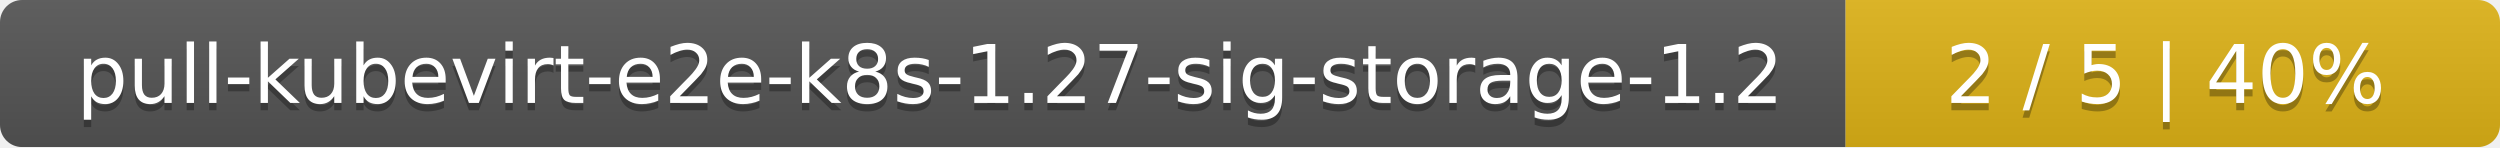
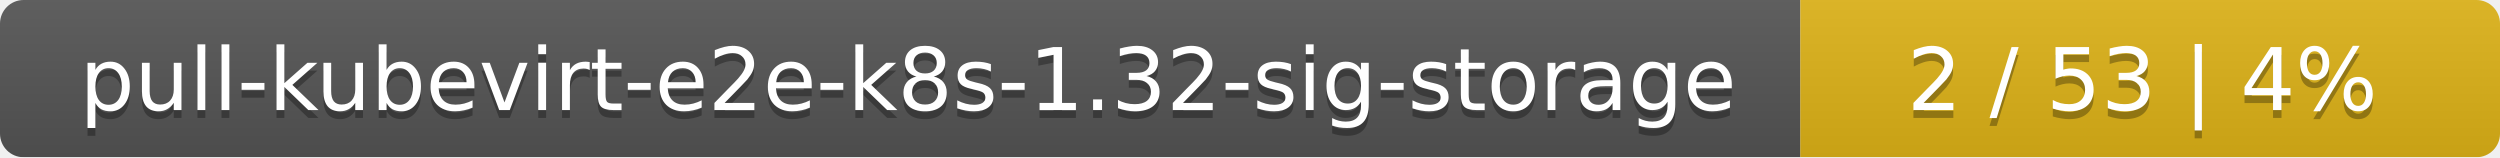
- <svg xmlns="http://www.w3.org/2000/svg" width="340" height="20">
+ <svg xmlns="http://www.w3.org/2000/svg" width="318" height="20">
  <linearGradient id="smooth" x2="0" y2="100%">
    <stop offset="0" stop-color="#bbb" stop-opacity=".1" />
    <stop offset="1" stop-opacity=".1" />
  </linearGradient>
  <mask id="round">
-     <rect width="340" height="20" rx="3" fill="#fff" />
+     <rect width="318" height="20" rx="3" fill="#fff" />
  </mask>
  <g mask="url(#round)">
-     <rect width="251" height="20" fill="#555" />
-     <rect x="251" width="89" height="20" fill="#dfb317" />
-     <rect width="340" height="20" fill="url(#smooth)" />
+     <rect width="229" height="20" fill="#555" />
+     <rect x="229" width="89" height="20" fill="#dfb317" />
+     <rect width="318" height="20" fill="url(#smooth)" />
  </g>
  <g fill="#fff" text-anchor="middle" font-family="DejaVu Sans,Verdana,Geneva,sans-serif" font-size="11">
-     <text x="126.5" y="15" fill="#010101" fill-opacity=".3">pull-kubevirt-e2e-k8s-1.27-sig-storage-1.2</text>
-     <text x="126.5" y="14">pull-kubevirt-e2e-k8s-1.27-sig-storage-1.2</text>
-     <text x="294.5" y="15" fill="#010101" fill-opacity=".3">2 / 5    |    40%</text>
-     <text x="294.5" y="14">2 / 5    |    40%</text>
+     <text x="115.5" y="15" fill="#010101" fill-opacity=".3">pull-kubevirt-e2e-k8s-1.32-sig-storage</text>
+     <text x="115.5" y="14">pull-kubevirt-e2e-k8s-1.32-sig-storage</text>
+     <text x="272.5" y="15" fill="#010101" fill-opacity=".3">2 / 53    |    4%</text>
+     <text x="272.5" y="14">2 / 53    |    4%</text>
  </g>
</svg>
